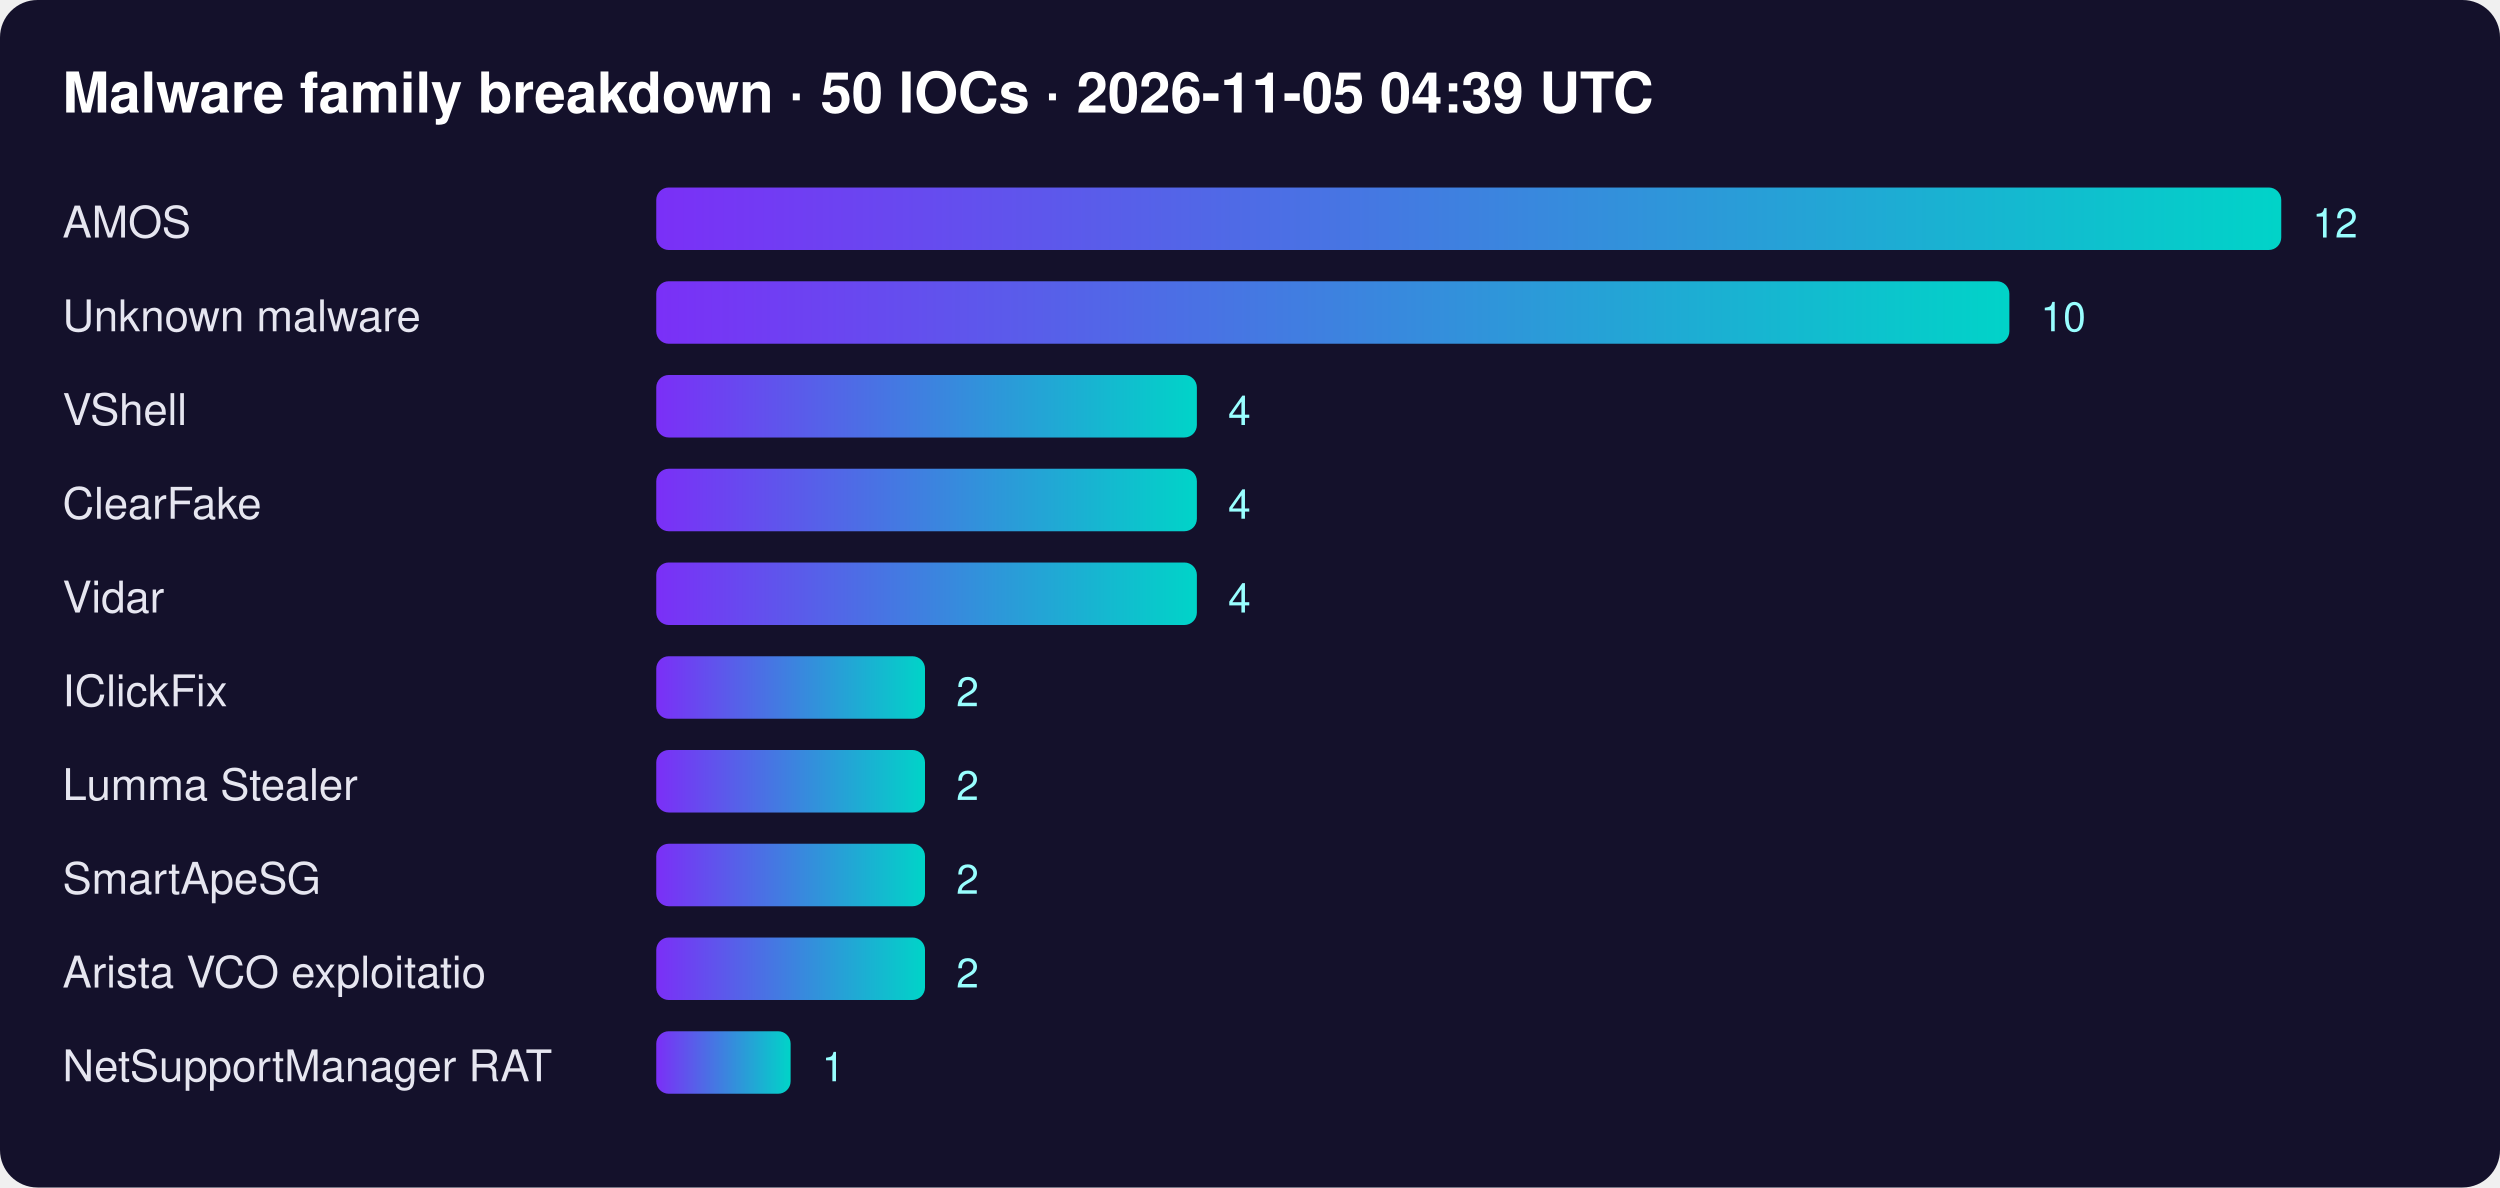
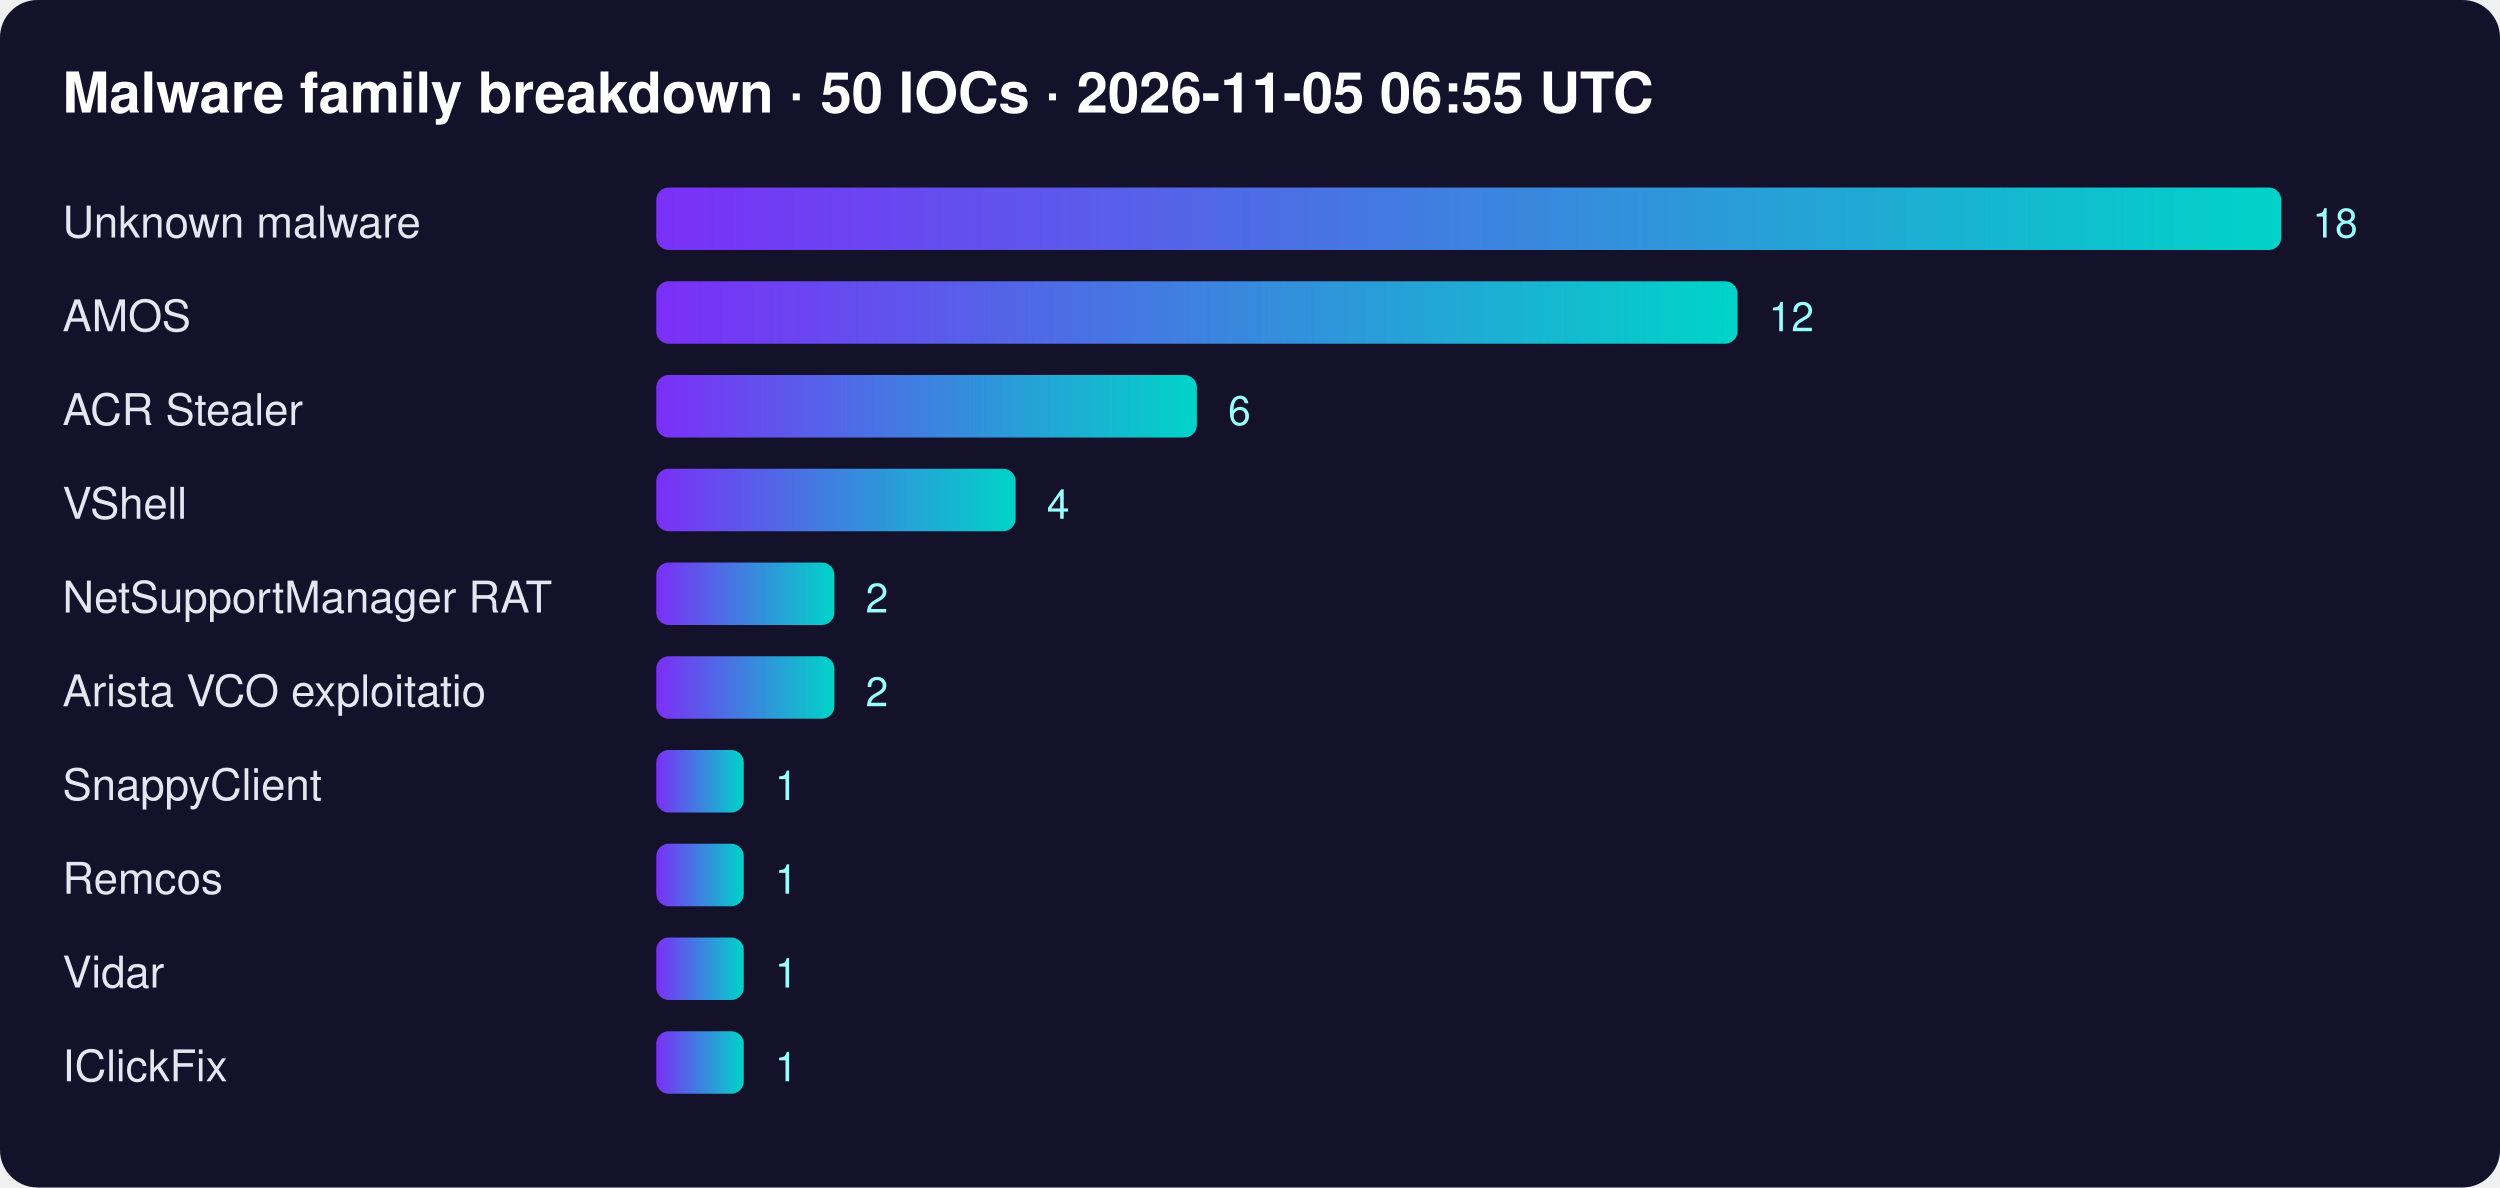
<svg xmlns="http://www.w3.org/2000/svg" width="800" height="380" font-family="Segoe UI,Helvetica,Arial,sans-serif">
  <defs>
    <linearGradient id="g">
      <stop offset="0" stop-color="#7b2ff7" />
      <stop offset="1" stop-color="#00d4c8" />
    </linearGradient>
  </defs>
  <rect width="100%" height="100%" rx="12" fill="#14112b" />
-   <text x="20" y="36" fill="#fff" font-size="18" font-weight="700">Malware family breakdown · 50 IOCs · 2026-11-05 04:39 UTC</text>
-   <text x="20" y="76" fill="#e6e6f0" font-size="14">AMOS</text>
+   <text x="20" y="36" fill="#fff" font-size="18" font-weight="700">Malware family breakdown · 50 IOCs · 2026-11-05 06:55 UTC</text>
+   <text x="20" y="76" fill="#e6e6f0" font-size="14">Unknown malware</text>
  <rect x="210" y="60" width="520" height="20" rx="4" fill="url(#g)" />
-   <text x="740" y="76" fill="#9ff" font-size="13">12</text>
-   <text x="20" y="106" fill="#e6e6f0" font-size="14">Unknown malware</text>
-   <rect x="210" y="90" width="433" height="20" rx="4" fill="url(#g)" />
-   <text x="653" y="106" fill="#9ff" font-size="13">10</text>
-   <text x="20" y="136" fill="#e6e6f0" font-size="14">VShell</text>
+   <text x="740" y="76" fill="#9ff" font-size="13">18</text>
+   <text x="20" y="106" fill="#e6e6f0" font-size="14">AMOS</text>
+   <rect x="210" y="90" width="346" height="20" rx="4" fill="url(#g)" />
+   <text x="566" y="106" fill="#9ff" font-size="13">12</text>
+   <text x="20" y="136" fill="#e6e6f0" font-size="14">ACR Stealer</text>
  <rect x="210" y="120" width="173" height="20" rx="4" fill="url(#g)" />
-   <text x="393" y="136" fill="#9ff" font-size="13">4</text>
-   <text x="20" y="166" fill="#e6e6f0" font-size="14">ClearFake</text>
-   <rect x="210" y="150" width="173" height="20" rx="4" fill="url(#g)" />
-   <text x="393" y="166" fill="#9ff" font-size="13">4</text>
-   <text x="20" y="196" fill="#e6e6f0" font-size="14">Vidar</text>
-   <rect x="210" y="180" width="173" height="20" rx="4" fill="url(#g)" />
-   <text x="393" y="196" fill="#9ff" font-size="13">4</text>
-   <text x="20" y="226" fill="#e6e6f0" font-size="14">IClickFix</text>
-   <rect x="210" y="210" width="86" height="20" rx="4" fill="url(#g)" />
-   <text x="306" y="226" fill="#9ff" font-size="13">2</text>
-   <text x="20" y="256" fill="#e6e6f0" font-size="14">Lumma Stealer</text>
-   <rect x="210" y="240" width="86" height="20" rx="4" fill="url(#g)" />
-   <text x="306" y="256" fill="#9ff" font-size="13">2</text>
-   <text x="20" y="286" fill="#e6e6f0" font-size="14">SmartApeSG</text>
-   <rect x="210" y="270" width="86" height="20" rx="4" fill="url(#g)" />
-   <text x="306" y="286" fill="#9ff" font-size="13">2</text>
-   <text x="20" y="316" fill="#e6e6f0" font-size="14">Arista VCO exploitatio</text>
-   <rect x="210" y="300" width="86" height="20" rx="4" fill="url(#g)" />
-   <text x="306" y="316" fill="#9ff" font-size="13">2</text>
-   <text x="20" y="346" fill="#e6e6f0" font-size="14">NetSupportManager RAT</text>
-   <rect x="210" y="330" width="43" height="20" rx="4" fill="url(#g)" />
-   <text x="263" y="346" fill="#9ff" font-size="13">1</text>
+   <text x="393" y="136" fill="#9ff" font-size="13">6</text>
+   <text x="20" y="166" fill="#e6e6f0" font-size="14">VShell</text>
+   <rect x="210" y="150" width="115" height="20" rx="4" fill="url(#g)" />
+   <text x="335" y="166" fill="#9ff" font-size="13">4</text>
+   <text x="20" y="196" fill="#e6e6f0" font-size="14">NetSupportManager RAT</text>
+   <rect x="210" y="180" width="57" height="20" rx="4" fill="url(#g)" />
+   <text x="277" y="196" fill="#9ff" font-size="13">2</text>
+   <text x="20" y="226" fill="#e6e6f0" font-size="14">Arista VCO exploitatio</text>
+   <rect x="210" y="210" width="57" height="20" rx="4" fill="url(#g)" />
+   <text x="277" y="226" fill="#9ff" font-size="13">2</text>
+   <text x="20" y="256" fill="#e6e6f0" font-size="14">SnappyClient</text>
+   <rect x="210" y="240" width="28" height="20" rx="4" fill="url(#g)" />
+   <text x="248" y="256" fill="#9ff" font-size="13">1</text>
+   <text x="20" y="286" fill="#e6e6f0" font-size="14">Remcos</text>
+   <rect x="210" y="270" width="28" height="20" rx="4" fill="url(#g)" />
+   <text x="248" y="286" fill="#9ff" font-size="13">1</text>
+   <text x="20" y="316" fill="#e6e6f0" font-size="14">Vidar</text>
+   <rect x="210" y="300" width="28" height="20" rx="4" fill="url(#g)" />
+   <text x="248" y="316" fill="#9ff" font-size="13">1</text>
+   <text x="20" y="346" fill="#e6e6f0" font-size="14">IClickFix</text>
+   <rect x="210" y="330" width="28" height="20" rx="4" fill="url(#g)" />
+   <text x="248" y="346" fill="#9ff" font-size="13">1</text>
</svg>
